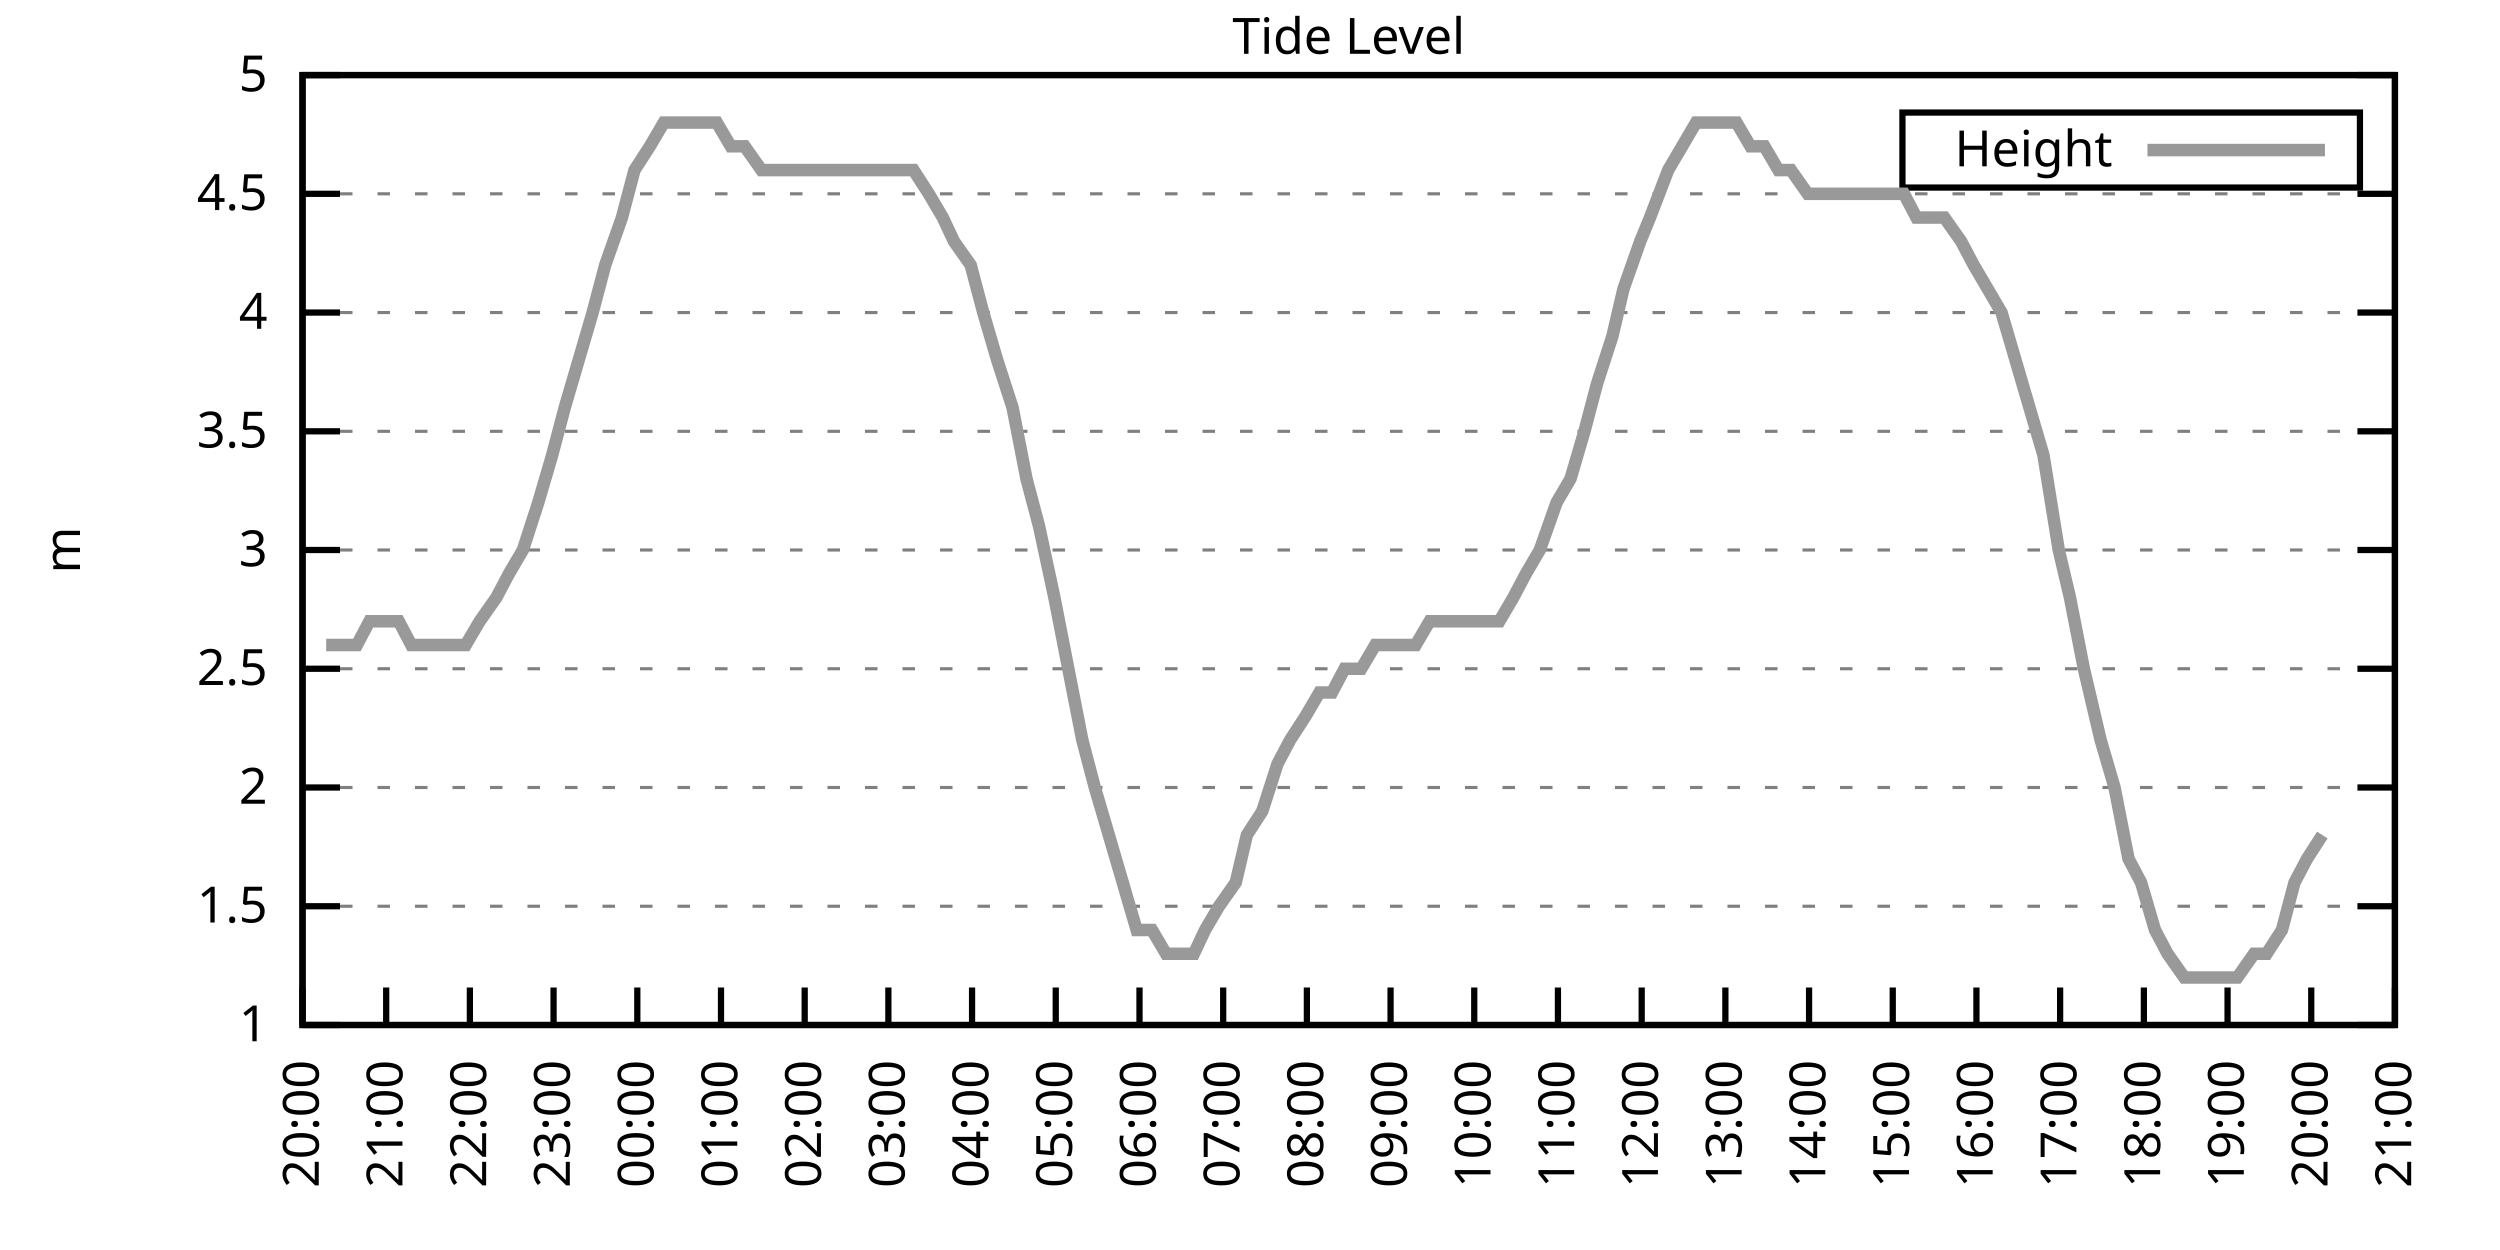
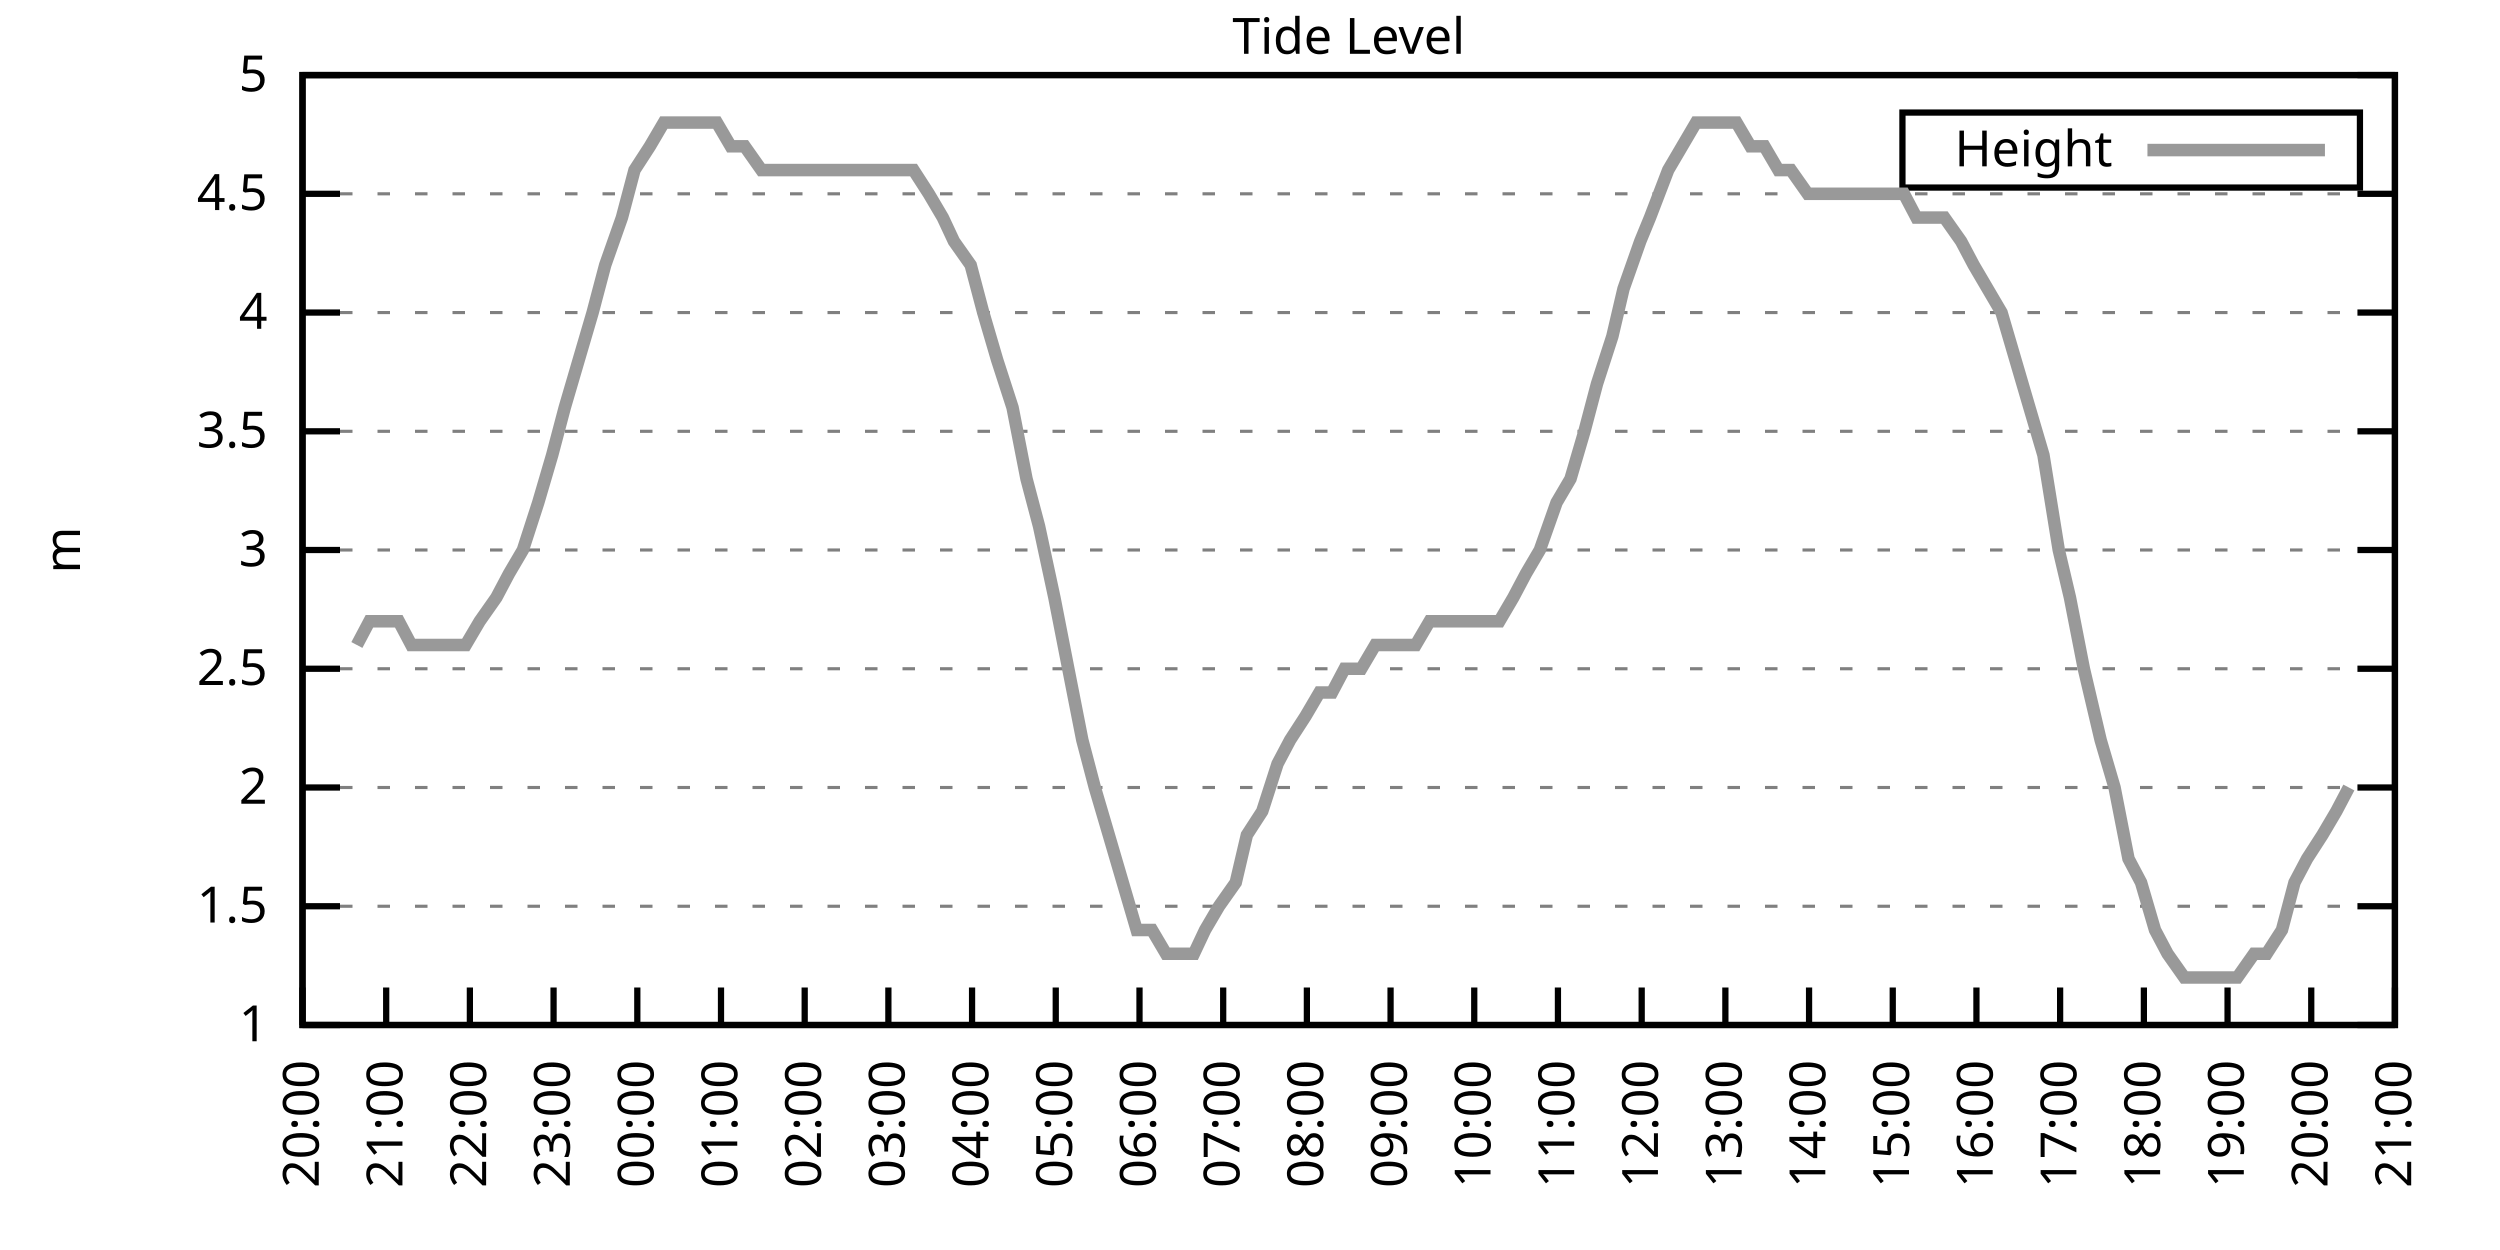
<svg xmlns="http://www.w3.org/2000/svg" xmlns:xlink="http://www.w3.org/1999/xlink" width="400" height="200" viewBox="0 0 400 200">
  <g id="gnuplot_canvas">
    <rect x="0" y="0" width="400" height="200" fill="none" />
    <defs>
      <circle id="gpDot" r="0.5" stroke-width="0.5" stroke="currentColor" />
      <path id="gpPt0" stroke-width="0.333" stroke="currentColor" d="M-1,0 h2 M0,-1 v2" />
      <path id="gpPt1" stroke-width="0.333" stroke="currentColor" d="M-1,-1 L1,1 M1,-1 L-1,1" />
      <path id="gpPt2" stroke-width="0.333" stroke="currentColor" d="M-1,0 L1,0 M0,-1 L0,1 M-1,-1 L1,1 M-1,1 L1,-1" />
      <rect id="gpPt3" stroke-width="0.333" stroke="currentColor" x="-1" y="-1" width="2" height="2" />
      <rect id="gpPt4" stroke-width="0.333" stroke="currentColor" fill="currentColor" x="-1" y="-1" width="2" height="2" />
      <circle id="gpPt5" stroke-width="0.333" stroke="currentColor" cx="0" cy="0" r="1" />
      <use xlink:href="#gpPt5" id="gpPt6" fill="currentColor" stroke="none" />
      <path id="gpPt7" stroke-width="0.333" stroke="currentColor" d="M0,-1.33 L-1.33,0.67 L1.33,0.67 z" />
      <use xlink:href="#gpPt7" id="gpPt8" fill="currentColor" stroke="none" />
      <use xlink:href="#gpPt7" id="gpPt9" stroke="currentColor" transform="rotate(180)" />
      <use xlink:href="#gpPt9" id="gpPt10" fill="currentColor" stroke="none" />
      <use xlink:href="#gpPt3" id="gpPt11" stroke="currentColor" transform="rotate(45)" />
      <use xlink:href="#gpPt11" id="gpPt12" fill="currentColor" stroke="none" />
      <path id="gpPt13" stroke-width="0.333" stroke="currentColor" d="M0,1.330 L1.265,0.411 L0.782,-1.067 L-0.782,-1.076 L-1.265,0.411 z" />
      <use xlink:href="#gpPt13" id="gpPt14" fill="currentColor" stroke="none" />
      <filter id="textbox" filterUnits="objectBoundingBox" x="0" y="0" height="1" width="1">
        <feFlood flood-color="white" flood-opacity="1" result="bgnd" />
        <feComposite in="SourceGraphic" in2="bgnd" operator="atop" />
      </filter>
      <filter id="greybox" filterUnits="objectBoundingBox" x="0" y="0" height="1" width="1">
        <feFlood flood-color="lightgrey" flood-opacity="1" result="grey" />
        <feComposite in="SourceGraphic" in2="grey" operator="atop" />
      </filter>
    </defs>
    <g fill="none" color="white" stroke="currentColor" stroke-width="1.00" stroke-linecap="butt" stroke-linejoin="miter">
</g>
    <g fill="none" color="black" stroke="currentColor" stroke-width="1.00" stroke-linecap="butt" stroke-linejoin="miter">
      <g stroke="none" shape-rendering="crispEdges">
        <polygon fill="rgb(255, 255, 255)" points="48.40,164.00 383.18,164.00 383.18,12.02 48.40,12.02 " />
      </g>
    </g>
    <g fill="none" color="black" stroke="currentColor" stroke-width="1.00" stroke-linecap="butt" stroke-linejoin="miter">
</g>
    <g fill="none" color="black" stroke="black" stroke-width="0.50" stroke-linecap="butt" stroke-linejoin="miter">
</g>
    <g fill="none" color="gray" stroke="currentColor" stroke-width="0.50" stroke-linecap="butt" stroke-linejoin="miter">
      <path stroke="gray" stroke-dasharray="2,4" class="gridline" d="M48.40,164.00 L383.19,164.00  " />
    </g>
    <g fill="none" color="gray" stroke="gray" stroke-width="1.00" stroke-linecap="butt" stroke-linejoin="miter">
</g>
    <g fill="none" color="black" stroke="currentColor" stroke-width="1.00" stroke-linecap="butt" stroke-linejoin="miter">
      <path stroke="black" d="M48.40,164.00 L54.40,164.00 M383.19,164.00 L377.19,164.00  " />
      <g transform="translate(42.80,166.60)" stroke="none" fill="black" font-family="Sans" font-size="8.00" text-anchor="end">
        <text>
          <tspan font-family="Sans"> 1</tspan>
        </text>
      </g>
    </g>
    <g fill="none" color="black" stroke="currentColor" stroke-width="1.00" stroke-linecap="butt" stroke-linejoin="miter">
</g>
    <g fill="none" color="black" stroke="black" stroke-width="0.50" stroke-linecap="butt" stroke-linejoin="miter">
</g>
    <g fill="none" color="gray" stroke="currentColor" stroke-width="0.50" stroke-linecap="butt" stroke-linejoin="miter">
      <path stroke="gray" stroke-dasharray="2,4" class="gridline" d="M48.40,145.00 L383.19,145.00  " />
    </g>
    <g fill="none" color="gray" stroke="gray" stroke-width="1.00" stroke-linecap="butt" stroke-linejoin="miter">
</g>
    <g fill="none" color="black" stroke="currentColor" stroke-width="1.00" stroke-linecap="butt" stroke-linejoin="miter">
      <path stroke="black" d="M48.40,145.00 L54.40,145.00 M383.19,145.00 L377.19,145.00  " />
      <g transform="translate(42.80,147.60)" stroke="none" fill="black" font-family="Sans" font-size="8.00" text-anchor="end">
        <text>
          <tspan font-family="Sans"> 1.5</tspan>
        </text>
      </g>
    </g>
    <g fill="none" color="black" stroke="currentColor" stroke-width="1.00" stroke-linecap="butt" stroke-linejoin="miter">
</g>
    <g fill="none" color="black" stroke="black" stroke-width="0.50" stroke-linecap="butt" stroke-linejoin="miter">
</g>
    <g fill="none" color="gray" stroke="currentColor" stroke-width="0.50" stroke-linecap="butt" stroke-linejoin="miter">
      <path stroke="gray" stroke-dasharray="2,4" class="gridline" d="M48.40,126.00 L383.19,126.00  " />
    </g>
    <g fill="none" color="gray" stroke="gray" stroke-width="1.00" stroke-linecap="butt" stroke-linejoin="miter">
</g>
    <g fill="none" color="black" stroke="currentColor" stroke-width="1.00" stroke-linecap="butt" stroke-linejoin="miter">
      <path stroke="black" d="M48.40,126.00 L54.40,126.00 M383.19,126.00 L377.19,126.00  " />
      <g transform="translate(42.80,128.60)" stroke="none" fill="black" font-family="Sans" font-size="8.00" text-anchor="end">
        <text>
          <tspan font-family="Sans"> 2</tspan>
        </text>
      </g>
    </g>
    <g fill="none" color="black" stroke="currentColor" stroke-width="1.00" stroke-linecap="butt" stroke-linejoin="miter">
</g>
    <g fill="none" color="black" stroke="black" stroke-width="0.50" stroke-linecap="butt" stroke-linejoin="miter">
</g>
    <g fill="none" color="gray" stroke="currentColor" stroke-width="0.50" stroke-linecap="butt" stroke-linejoin="miter">
      <path stroke="gray" stroke-dasharray="2,4" class="gridline" d="M48.40,107.00 L383.19,107.00  " />
    </g>
    <g fill="none" color="gray" stroke="gray" stroke-width="1.00" stroke-linecap="butt" stroke-linejoin="miter">
</g>
    <g fill="none" color="black" stroke="currentColor" stroke-width="1.00" stroke-linecap="butt" stroke-linejoin="miter">
      <path stroke="black" d="M48.40,107.00 L54.40,107.00 M383.19,107.00 L377.19,107.00  " />
      <g transform="translate(42.80,109.60)" stroke="none" fill="black" font-family="Sans" font-size="8.00" text-anchor="end">
        <text>
          <tspan font-family="Sans"> 2.5</tspan>
        </text>
      </g>
    </g>
    <g fill="none" color="black" stroke="currentColor" stroke-width="1.00" stroke-linecap="butt" stroke-linejoin="miter">
</g>
    <g fill="none" color="black" stroke="black" stroke-width="0.50" stroke-linecap="butt" stroke-linejoin="miter">
</g>
    <g fill="none" color="gray" stroke="currentColor" stroke-width="0.50" stroke-linecap="butt" stroke-linejoin="miter">
      <path stroke="gray" stroke-dasharray="2,4" class="gridline" d="M48.40,88.00 L383.19,88.00  " />
    </g>
    <g fill="none" color="gray" stroke="gray" stroke-width="1.00" stroke-linecap="butt" stroke-linejoin="miter">
</g>
    <g fill="none" color="black" stroke="currentColor" stroke-width="1.00" stroke-linecap="butt" stroke-linejoin="miter">
      <path stroke="black" d="M48.40,88.00 L54.40,88.00 M383.19,88.00 L377.19,88.00  " />
      <g transform="translate(42.80,90.60)" stroke="none" fill="black" font-family="Sans" font-size="8.00" text-anchor="end">
        <text>
          <tspan font-family="Sans"> 3</tspan>
        </text>
      </g>
    </g>
    <g fill="none" color="black" stroke="currentColor" stroke-width="1.00" stroke-linecap="butt" stroke-linejoin="miter">
</g>
    <g fill="none" color="black" stroke="black" stroke-width="0.50" stroke-linecap="butt" stroke-linejoin="miter">
</g>
    <g fill="none" color="gray" stroke="currentColor" stroke-width="0.50" stroke-linecap="butt" stroke-linejoin="miter">
      <path stroke="gray" stroke-dasharray="2,4" class="gridline" d="M48.40,69.01 L383.19,69.01  " />
    </g>
    <g fill="none" color="gray" stroke="gray" stroke-width="1.00" stroke-linecap="butt" stroke-linejoin="miter">
</g>
    <g fill="none" color="black" stroke="currentColor" stroke-width="1.00" stroke-linecap="butt" stroke-linejoin="miter">
      <path stroke="black" d="M48.40,69.01 L54.40,69.01 M383.19,69.01 L377.19,69.01  " />
      <g transform="translate(42.80,71.61)" stroke="none" fill="black" font-family="Sans" font-size="8.00" text-anchor="end">
        <text>
          <tspan font-family="Sans"> 3.5</tspan>
        </text>
      </g>
    </g>
    <g fill="none" color="black" stroke="currentColor" stroke-width="1.00" stroke-linecap="butt" stroke-linejoin="miter">
</g>
    <g fill="none" color="black" stroke="black" stroke-width="0.50" stroke-linecap="butt" stroke-linejoin="miter">
</g>
    <g fill="none" color="gray" stroke="currentColor" stroke-width="0.50" stroke-linecap="butt" stroke-linejoin="miter">
      <path stroke="gray" stroke-dasharray="2,4" class="gridline" d="M48.40,50.01 L383.19,50.01  " />
    </g>
    <g fill="none" color="gray" stroke="gray" stroke-width="1.00" stroke-linecap="butt" stroke-linejoin="miter">
</g>
    <g fill="none" color="black" stroke="currentColor" stroke-width="1.00" stroke-linecap="butt" stroke-linejoin="miter">
      <path stroke="black" d="M48.40,50.01 L54.40,50.01 M383.19,50.01 L377.19,50.01  " />
      <g transform="translate(42.80,52.61)" stroke="none" fill="black" font-family="Sans" font-size="8.00" text-anchor="end">
        <text>
          <tspan font-family="Sans"> 4</tspan>
        </text>
      </g>
    </g>
    <g fill="none" color="black" stroke="currentColor" stroke-width="1.00" stroke-linecap="butt" stroke-linejoin="miter">
</g>
    <g fill="none" color="black" stroke="black" stroke-width="0.50" stroke-linecap="butt" stroke-linejoin="miter">
</g>
    <g fill="none" color="gray" stroke="currentColor" stroke-width="0.50" stroke-linecap="butt" stroke-linejoin="miter">
      <path stroke="gray" stroke-dasharray="2,4" class="gridline" d="M48.40,31.01 L383.19,31.01  " />
    </g>
    <g fill="none" color="gray" stroke="gray" stroke-width="1.00" stroke-linecap="butt" stroke-linejoin="miter">
</g>
    <g fill="none" color="black" stroke="currentColor" stroke-width="1.00" stroke-linecap="butt" stroke-linejoin="miter">
      <path stroke="black" d="M48.40,31.01 L54.40,31.01 M383.19,31.01 L377.19,31.01  " />
      <g transform="translate(42.80,33.61)" stroke="none" fill="black" font-family="Sans" font-size="8.00" text-anchor="end">
        <text>
          <tspan font-family="Sans"> 4.5</tspan>
        </text>
      </g>
    </g>
    <g fill="none" color="black" stroke="currentColor" stroke-width="1.00" stroke-linecap="butt" stroke-linejoin="miter">
</g>
    <g fill="none" color="black" stroke="black" stroke-width="0.50" stroke-linecap="butt" stroke-linejoin="miter">
</g>
    <g fill="none" color="gray" stroke="currentColor" stroke-width="0.50" stroke-linecap="butt" stroke-linejoin="miter">
      <path stroke="gray" stroke-dasharray="2,4" class="gridline" d="M48.40,12.01 L383.19,12.01  " />
    </g>
    <g fill="none" color="gray" stroke="gray" stroke-width="1.00" stroke-linecap="butt" stroke-linejoin="miter">
</g>
    <g fill="none" color="black" stroke="currentColor" stroke-width="1.00" stroke-linecap="butt" stroke-linejoin="miter">
      <path stroke="black" d="M48.40,12.01 L54.40,12.01 M383.19,12.01 L377.19,12.01  " />
      <g transform="translate(42.80,14.61)" stroke="none" fill="black" font-family="Sans" font-size="8.00" text-anchor="end">
        <text>
          <tspan font-family="Sans"> 5</tspan>
        </text>
      </g>
    </g>
    <g fill="none" color="black" stroke="currentColor" stroke-width="1.00" stroke-linecap="butt" stroke-linejoin="miter">
      <path stroke="black" d="M48.40,164.00 L48.40,158.00  " />
      <g transform="translate(51.00,169.60) rotate(270.00)" stroke="none" fill="black" font-family="Sans" font-size="8.00" text-anchor="end">
        <text>
          <tspan font-family="Sans">20:00</tspan>
        </text>
      </g>
    </g>
    <g fill="none" color="black" stroke="currentColor" stroke-width="1.00" stroke-linecap="butt" stroke-linejoin="miter">
      <path stroke="black" d="M61.79,164.00 L61.79,158.00  " />
      <g transform="translate(64.39,169.60) rotate(270.00)" stroke="none" fill="black" font-family="Sans" font-size="8.00" text-anchor="end">
        <text>
          <tspan font-family="Sans">21:00</tspan>
        </text>
      </g>
    </g>
    <g fill="none" color="black" stroke="currentColor" stroke-width="1.00" stroke-linecap="butt" stroke-linejoin="miter">
      <path stroke="black" d="M75.18,164.00 L75.18,158.00  " />
      <g transform="translate(77.78,169.60) rotate(270.00)" stroke="none" fill="black" font-family="Sans" font-size="8.00" text-anchor="end">
        <text>
          <tspan font-family="Sans">22:00</tspan>
        </text>
      </g>
    </g>
    <g fill="none" color="black" stroke="currentColor" stroke-width="1.00" stroke-linecap="butt" stroke-linejoin="miter">
      <path stroke="black" d="M88.57,164.00 L88.57,158.00  " />
      <g transform="translate(91.17,169.60) rotate(270.00)" stroke="none" fill="black" font-family="Sans" font-size="8.00" text-anchor="end">
        <text>
          <tspan font-family="Sans">23:00</tspan>
        </text>
      </g>
    </g>
    <g fill="none" color="black" stroke="currentColor" stroke-width="1.00" stroke-linecap="butt" stroke-linejoin="miter">
      <path stroke="black" d="M101.97,164.00 L101.97,158.00  " />
      <g transform="translate(104.57,169.60) rotate(270.00)" stroke="none" fill="black" font-family="Sans" font-size="8.00" text-anchor="end">
        <text>
          <tspan font-family="Sans">00:00</tspan>
        </text>
      </g>
    </g>
    <g fill="none" color="black" stroke="currentColor" stroke-width="1.00" stroke-linecap="butt" stroke-linejoin="miter">
      <path stroke="black" d="M115.36,164.00 L115.36,158.00  " />
      <g transform="translate(117.96,169.60) rotate(270.00)" stroke="none" fill="black" font-family="Sans" font-size="8.00" text-anchor="end">
        <text>
          <tspan font-family="Sans">01:00</tspan>
        </text>
      </g>
    </g>
    <g fill="none" color="black" stroke="currentColor" stroke-width="1.00" stroke-linecap="butt" stroke-linejoin="miter">
      <path stroke="black" d="M128.75,164.00 L128.75,158.00  " />
      <g transform="translate(131.35,169.60) rotate(270.00)" stroke="none" fill="black" font-family="Sans" font-size="8.00" text-anchor="end">
        <text>
          <tspan font-family="Sans">02:00</tspan>
        </text>
      </g>
    </g>
    <g fill="none" color="black" stroke="currentColor" stroke-width="1.00" stroke-linecap="butt" stroke-linejoin="miter">
      <path stroke="black" d="M142.14,164.00 L142.14,158.00  " />
      <g transform="translate(144.74,169.60) rotate(270.00)" stroke="none" fill="black" font-family="Sans" font-size="8.00" text-anchor="end">
        <text>
          <tspan font-family="Sans">03:00</tspan>
        </text>
      </g>
    </g>
    <g fill="none" color="black" stroke="currentColor" stroke-width="1.00" stroke-linecap="butt" stroke-linejoin="miter">
      <path stroke="black" d="M155.53,164.00 L155.53,158.00  " />
      <g transform="translate(158.13,169.60) rotate(270.00)" stroke="none" fill="black" font-family="Sans" font-size="8.00" text-anchor="end">
        <text>
          <tspan font-family="Sans">04:00</tspan>
        </text>
      </g>
    </g>
    <g fill="none" color="black" stroke="currentColor" stroke-width="1.00" stroke-linecap="butt" stroke-linejoin="miter">
      <path stroke="black" d="M168.92,164.00 L168.92,158.00  " />
      <g transform="translate(171.52,169.60) rotate(270.00)" stroke="none" fill="black" font-family="Sans" font-size="8.00" text-anchor="end">
        <text>
          <tspan font-family="Sans">05:00</tspan>
        </text>
      </g>
    </g>
    <g fill="none" color="black" stroke="currentColor" stroke-width="1.00" stroke-linecap="butt" stroke-linejoin="miter">
      <path stroke="black" d="M182.32,164.00 L182.32,158.00  " />
      <g transform="translate(184.92,169.60) rotate(270.00)" stroke="none" fill="black" font-family="Sans" font-size="8.00" text-anchor="end">
        <text>
          <tspan font-family="Sans">06:00</tspan>
        </text>
      </g>
    </g>
    <g fill="none" color="black" stroke="currentColor" stroke-width="1.00" stroke-linecap="butt" stroke-linejoin="miter">
      <path stroke="black" d="M195.71,164.00 L195.71,158.00  " />
      <g transform="translate(198.31,169.60) rotate(270.00)" stroke="none" fill="black" font-family="Sans" font-size="8.00" text-anchor="end">
        <text>
          <tspan font-family="Sans">07:00</tspan>
        </text>
      </g>
    </g>
    <g fill="none" color="black" stroke="currentColor" stroke-width="1.00" stroke-linecap="butt" stroke-linejoin="miter">
      <path stroke="black" d="M209.10,164.00 L209.10,158.00  " />
      <g transform="translate(211.70,169.60) rotate(270.00)" stroke="none" fill="black" font-family="Sans" font-size="8.00" text-anchor="end">
        <text>
          <tspan font-family="Sans">08:00</tspan>
        </text>
      </g>
    </g>
    <g fill="none" color="black" stroke="currentColor" stroke-width="1.00" stroke-linecap="butt" stroke-linejoin="miter">
      <path stroke="black" d="M222.49,164.00 L222.49,158.00  " />
      <g transform="translate(225.09,169.60) rotate(270.00)" stroke="none" fill="black" font-family="Sans" font-size="8.00" text-anchor="end">
        <text>
          <tspan font-family="Sans">09:00</tspan>
        </text>
      </g>
    </g>
    <g fill="none" color="black" stroke="currentColor" stroke-width="1.00" stroke-linecap="butt" stroke-linejoin="miter">
      <path stroke="black" d="M235.88,164.00 L235.88,158.00  " />
      <g transform="translate(238.48,169.60) rotate(270.00)" stroke="none" fill="black" font-family="Sans" font-size="8.00" text-anchor="end">
        <text>
          <tspan font-family="Sans">10:00</tspan>
        </text>
      </g>
    </g>
    <g fill="none" color="black" stroke="currentColor" stroke-width="1.00" stroke-linecap="butt" stroke-linejoin="miter">
      <path stroke="black" d="M249.27,164.00 L249.27,158.00  " />
      <g transform="translate(251.87,169.60) rotate(270.00)" stroke="none" fill="black" font-family="Sans" font-size="8.00" text-anchor="end">
        <text>
          <tspan font-family="Sans">11:00</tspan>
        </text>
      </g>
    </g>
    <g fill="none" color="black" stroke="currentColor" stroke-width="1.00" stroke-linecap="butt" stroke-linejoin="miter">
      <path stroke="black" d="M262.67,164.00 L262.67,158.00  " />
      <g transform="translate(265.27,169.60) rotate(270.00)" stroke="none" fill="black" font-family="Sans" font-size="8.00" text-anchor="end">
        <text>
          <tspan font-family="Sans">12:00</tspan>
        </text>
      </g>
    </g>
    <g fill="none" color="black" stroke="currentColor" stroke-width="1.00" stroke-linecap="butt" stroke-linejoin="miter">
      <path stroke="black" d="M276.06,164.00 L276.06,158.00  " />
      <g transform="translate(278.66,169.60) rotate(270.00)" stroke="none" fill="black" font-family="Sans" font-size="8.00" text-anchor="end">
        <text>
          <tspan font-family="Sans">13:00</tspan>
        </text>
      </g>
    </g>
    <g fill="none" color="black" stroke="currentColor" stroke-width="1.00" stroke-linecap="butt" stroke-linejoin="miter">
      <path stroke="black" d="M289.45,164.00 L289.45,158.00  " />
      <g transform="translate(292.05,169.60) rotate(270.00)" stroke="none" fill="black" font-family="Sans" font-size="8.00" text-anchor="end">
        <text>
          <tspan font-family="Sans">14:00</tspan>
        </text>
      </g>
    </g>
    <g fill="none" color="black" stroke="currentColor" stroke-width="1.00" stroke-linecap="butt" stroke-linejoin="miter">
      <path stroke="black" d="M302.84,164.00 L302.84,158.00  " />
      <g transform="translate(305.44,169.60) rotate(270.00)" stroke="none" fill="black" font-family="Sans" font-size="8.00" text-anchor="end">
        <text>
          <tspan font-family="Sans">15:00</tspan>
        </text>
      </g>
    </g>
    <g fill="none" color="black" stroke="currentColor" stroke-width="1.00" stroke-linecap="butt" stroke-linejoin="miter">
      <path stroke="black" d="M316.23,164.00 L316.23,158.00  " />
      <g transform="translate(318.83,169.60) rotate(270.00)" stroke="none" fill="black" font-family="Sans" font-size="8.00" text-anchor="end">
        <text>
          <tspan font-family="Sans">16:00</tspan>
        </text>
      </g>
    </g>
    <g fill="none" color="black" stroke="currentColor" stroke-width="1.00" stroke-linecap="butt" stroke-linejoin="miter">
      <path stroke="black" d="M329.62,164.00 L329.62,158.00  " />
      <g transform="translate(332.22,169.60) rotate(270.00)" stroke="none" fill="black" font-family="Sans" font-size="8.00" text-anchor="end">
        <text>
          <tspan font-family="Sans">17:00</tspan>
        </text>
      </g>
    </g>
    <g fill="none" color="black" stroke="currentColor" stroke-width="1.00" stroke-linecap="butt" stroke-linejoin="miter">
      <path stroke="black" d="M343.02,164.00 L343.02,158.00  " />
      <g transform="translate(345.62,169.60) rotate(270.00)" stroke="none" fill="black" font-family="Sans" font-size="8.00" text-anchor="end">
        <text>
          <tspan font-family="Sans">18:00</tspan>
        </text>
      </g>
    </g>
    <g fill="none" color="black" stroke="currentColor" stroke-width="1.00" stroke-linecap="butt" stroke-linejoin="miter">
      <path stroke="black" d="M356.41,164.00 L356.41,158.00  " />
      <g transform="translate(359.01,169.60) rotate(270.00)" stroke="none" fill="black" font-family="Sans" font-size="8.00" text-anchor="end">
        <text>
          <tspan font-family="Sans">19:00</tspan>
        </text>
      </g>
    </g>
    <g fill="none" color="black" stroke="currentColor" stroke-width="1.00" stroke-linecap="butt" stroke-linejoin="miter">
      <path stroke="black" d="M369.80,164.00 L369.80,158.00  " />
      <g transform="translate(372.40,169.60) rotate(270.00)" stroke="none" fill="black" font-family="Sans" font-size="8.00" text-anchor="end">
        <text>
          <tspan font-family="Sans">20:00</tspan>
        </text>
      </g>
    </g>
    <g fill="none" color="black" stroke="currentColor" stroke-width="1.00" stroke-linecap="butt" stroke-linejoin="miter">
      <path stroke="black" d="M383.19,164.00 L383.19,158.00  " />
      <g transform="translate(385.79,169.60) rotate(270.00)" stroke="none" fill="black" font-family="Sans" font-size="8.00" text-anchor="end">
        <text>
          <tspan font-family="Sans">21:00</tspan>
        </text>
      </g>
    </g>
    <g fill="none" color="black" stroke="currentColor" stroke-width="1.00" stroke-linecap="butt" stroke-linejoin="miter">
</g>
    <g fill="none" color="black" stroke="currentColor" stroke-width="1.00" stroke-linecap="butt" stroke-linejoin="miter">
      <path stroke="black" d="M48.40,12.01 L48.40,164.00 L383.19,164.00 L383.19,12.01 L48.40,12.01 Z  " />
    </g>
    <g fill="none" color="black" stroke="currentColor" stroke-width="1.00" stroke-linecap="butt" stroke-linejoin="miter">
</g>
    <g fill="none" color="black" stroke="currentColor" stroke-width="1.00" stroke-linecap="butt" stroke-linejoin="miter">
      <path stroke="black" d="M304.39,30.01 L304.39,18.01 L377.59,18.01 L377.59,30.01 L304.39,30.01 Z  " />
    </g>
    <g id="Tide_level_plot_1">
      <g fill="none" color="white" stroke="black" stroke-width="2.00" stroke-linecap="butt" stroke-linejoin="miter">
</g>
      <g fill="none" color="black" stroke="currentColor" stroke-width="2.00" stroke-linecap="butt" stroke-linejoin="miter">
        <g transform="translate(337.99,26.61)" stroke="none" fill="black" font-family="Sans" font-size="8.00" text-anchor="end">
          <text>
            <tspan font-family="Sans">Height</tspan>
          </text>
        </g>
      </g>
      <g fill="none" color="black" stroke="currentColor" stroke-width="2.00" stroke-linecap="butt" stroke-linejoin="miter">
-         <path stroke="rgb(153, 153, 153)" d="M343.59,24.01 L371.99,24.01 M52.19,103.20 L54.20,103.20 L57.10,103.20 L59.11,99.40 L61.35,99.40 L63.80,99.40   L65.81,103.20 L68.04,103.20 L70.50,103.20 L72.50,103.20 L74.51,103.20 L76.75,99.40 L79.42,95.60 L81.43,91.80   L83.66,88.00 L86.12,80.41 L88.35,72.81 L90.36,65.21 L92.59,57.61 L94.82,50.01 L96.83,42.41 L99.51,34.81   L101.52,27.21 L103.98,23.41 L106.21,19.61 L108.44,19.61 L110.67,19.61 L112.90,19.61 L114.69,19.61 L116.92,23.41   L119.15,23.41 L121.83,27.21 L123.84,27.21 L126.29,27.21 L128.08,27.21 L130.09,27.21 L132.32,27.21 L134.55,27.21   L137.45,27.21 L139.69,27.21 L141.47,27.21 L144.15,27.21 L146.16,27.21 L148.61,31.01 L150.85,34.81 L152.63,38.61   L155.31,42.41 L157.32,50.01 L159.55,57.61 L162.01,65.21 L164.24,76.61 L166.25,84.21 L168.70,95.60 L170.93,107.00   L173.17,118.40 L175.17,126.00 L177.41,133.60 L179.64,141.20 L181.87,148.80 L184.32,148.80 L186.56,152.60 L188.79,152.60   L191.02,152.60 L192.81,148.80 L195.04,145.00 L197.72,141.20 L199.50,133.60 L201.96,129.80 L204.41,122.20 L206.42,118.40   L208.88,114.60 L211.11,110.80 L213.12,110.80 L215.13,107.00 L217.80,107.00 L220.04,103.20 L222.04,103.20 L224.28,103.20   L226.51,103.20 L228.74,99.40 L230.75,99.40 L232.98,99.40 L235.44,99.40 L237.67,99.40 L239.90,99.40 L242.13,95.60   L244.14,91.80 L246.37,88.00 L249.05,80.41 L251.28,76.61 L253.51,69.01 L255.52,61.41 L257.98,53.81 L259.76,46.21   L262.44,38.61 L264.00,34.81 L266.91,27.21 L269.14,23.41 L271.37,19.61 L273.16,19.61 L275.39,19.61 L277.84,19.61   L280.07,23.41 L282.31,23.41 L284.54,27.21 L286.55,27.21 L289.23,31.01 L290.79,31.01 L293.24,31.01 L295.48,31.01   L297.71,31.01 L299.94,31.01 L302.39,31.01 L304.63,31.01 L306.63,34.81 L309.09,34.81 L311.10,34.81 L313.78,38.61   L315.79,42.41 L318.02,46.21 L320.25,50.01 L322.48,57.61 L324.71,65.21 L326.95,72.81 L329.40,88.00 L331.19,95.60   L333.42,107.00 L336.10,118.40 L338.33,126.00 L340.56,137.40 L342.57,141.20 L344.80,148.80 L346.81,152.60 L349.49,156.40   L351.50,156.40 L353.73,156.40 L355.51,156.40 L357.97,156.40 L360.65,152.60 L362.66,152.60 L365.11,148.80 L367.12,141.20   L369.13,137.40 L371.58,133.60  " />
+         <path stroke="rgb(153, 153, 153)" d="M343.59,24.01 L371.99,24.01 M57.10,103.20 L59.11,99.40 L61.35,99.40 L63.80,99.40 L65.81,103.20 L68.04,103.20   L70.50,103.20 L72.50,103.20 L74.51,103.20 L76.75,99.40 L79.42,95.60 L81.43,91.80 L83.66,88.00 L86.12,80.41   L88.35,72.81 L90.36,65.21 L92.59,57.61 L94.82,50.01 L96.83,42.41 L99.51,34.81 L101.52,27.21 L103.98,23.41   L106.21,19.61 L108.44,19.61 L110.67,19.61 L112.90,19.61 L114.69,19.61 L116.92,23.41 L119.15,23.41 L121.83,27.21   L123.84,27.21 L126.29,27.21 L128.08,27.21 L130.09,27.21 L132.32,27.21 L134.55,27.21 L137.45,27.21 L139.69,27.21   L141.47,27.21 L144.15,27.21 L146.16,27.21 L148.61,31.01 L150.85,34.81 L152.63,38.61 L155.31,42.41 L157.32,50.01   L159.55,57.61 L162.01,65.21 L164.24,76.61 L166.25,84.21 L168.70,95.60 L170.93,107.00 L173.17,118.40 L175.17,126.00   L177.41,133.60 L179.64,141.20 L181.87,148.80 L184.32,148.80 L186.56,152.60 L188.79,152.60 L191.02,152.60 L192.81,148.80   L195.04,145.00 L197.72,141.20 L199.50,133.60 L201.96,129.80 L204.41,122.20 L206.42,118.40 L208.88,114.60 L211.11,110.80   L213.12,110.80 L215.13,107.00 L217.80,107.00 L220.04,103.20 L222.04,103.20 L224.28,103.20 L226.51,103.20 L228.74,99.40   L230.75,99.40 L232.98,99.40 L235.44,99.40 L237.67,99.40 L239.90,99.40 L242.13,95.60 L244.14,91.80 L246.37,88.00   L249.05,80.41 L251.28,76.61 L253.51,69.01 L255.52,61.41 L257.98,53.81 L259.76,46.21 L262.44,38.61 L264.00,34.81   L266.91,27.21 L269.14,23.41 L271.37,19.61 L273.16,19.61 L275.39,19.61 L277.84,19.61 L280.07,23.41 L282.31,23.41   L284.54,27.21 L286.55,27.21 L289.23,31.01 L290.79,31.01 L293.24,31.01 L295.48,31.01 L297.71,31.01 L299.94,31.01   L302.39,31.01 L304.63,31.01 L306.63,34.81 L309.09,34.81 L311.10,34.81 L313.78,38.61 L315.79,42.41 L318.02,46.21   L320.25,50.01 L322.48,57.61 L324.71,65.21 L326.95,72.81 L329.40,88.00 L331.19,95.60 L333.42,107.00 L336.10,118.40   L338.33,126.00 L340.56,137.40 L342.57,141.20 L344.80,148.80 L346.81,152.60 L349.49,156.40 L351.50,156.40 L353.73,156.40   L355.51,156.40 L357.97,156.40 L360.65,152.60 L362.66,152.60 L365.11,148.80 L367.12,141.20 L369.13,137.40 L371.58,133.60   L373.82,129.80 L375.82,126.00  " />
      </g>
    </g>
    <g fill="none" color="black" stroke="currentColor" stroke-width="2.00" stroke-linecap="butt" stroke-linejoin="miter">
</g>
    <g fill="none" color="black" stroke="black" stroke-width="1.00" stroke-linecap="butt" stroke-linejoin="miter">
</g>
    <g fill="none" color="black" stroke="currentColor" stroke-width="1.00" stroke-linecap="butt" stroke-linejoin="miter">
      <path stroke="black" d="M48.40,12.01 L48.40,164.00 L383.19,164.00 L383.19,12.01 L48.40,12.01 Z  " />
      <g transform="translate(12.80,88.01) rotate(270.00)" stroke="none" fill="black" font-family="Sans" font-size="8.00" text-anchor="middle">
        <text>
          <tspan font-family="Sans">m</tspan>
        </text>
      </g>
    </g>
    <g fill="none" color="black" stroke="currentColor" stroke-width="1.00" stroke-linecap="butt" stroke-linejoin="miter">
</g>
    <g fill="none" color="black" stroke="currentColor" stroke-width="1.00" stroke-linecap="butt" stroke-linejoin="miter">
      <g transform="translate(215.79,8.61)" stroke="none" fill="black" font-family="Sans" font-size="8.00" text-anchor="middle">
        <text>
          <tspan font-family="Sans">Tide Level</tspan>
        </text>
      </g>
    </g>
    <g fill="none" color="black" stroke="currentColor" stroke-width="1.00" stroke-linecap="butt" stroke-linejoin="miter">
</g>
  </g>
</svg>
